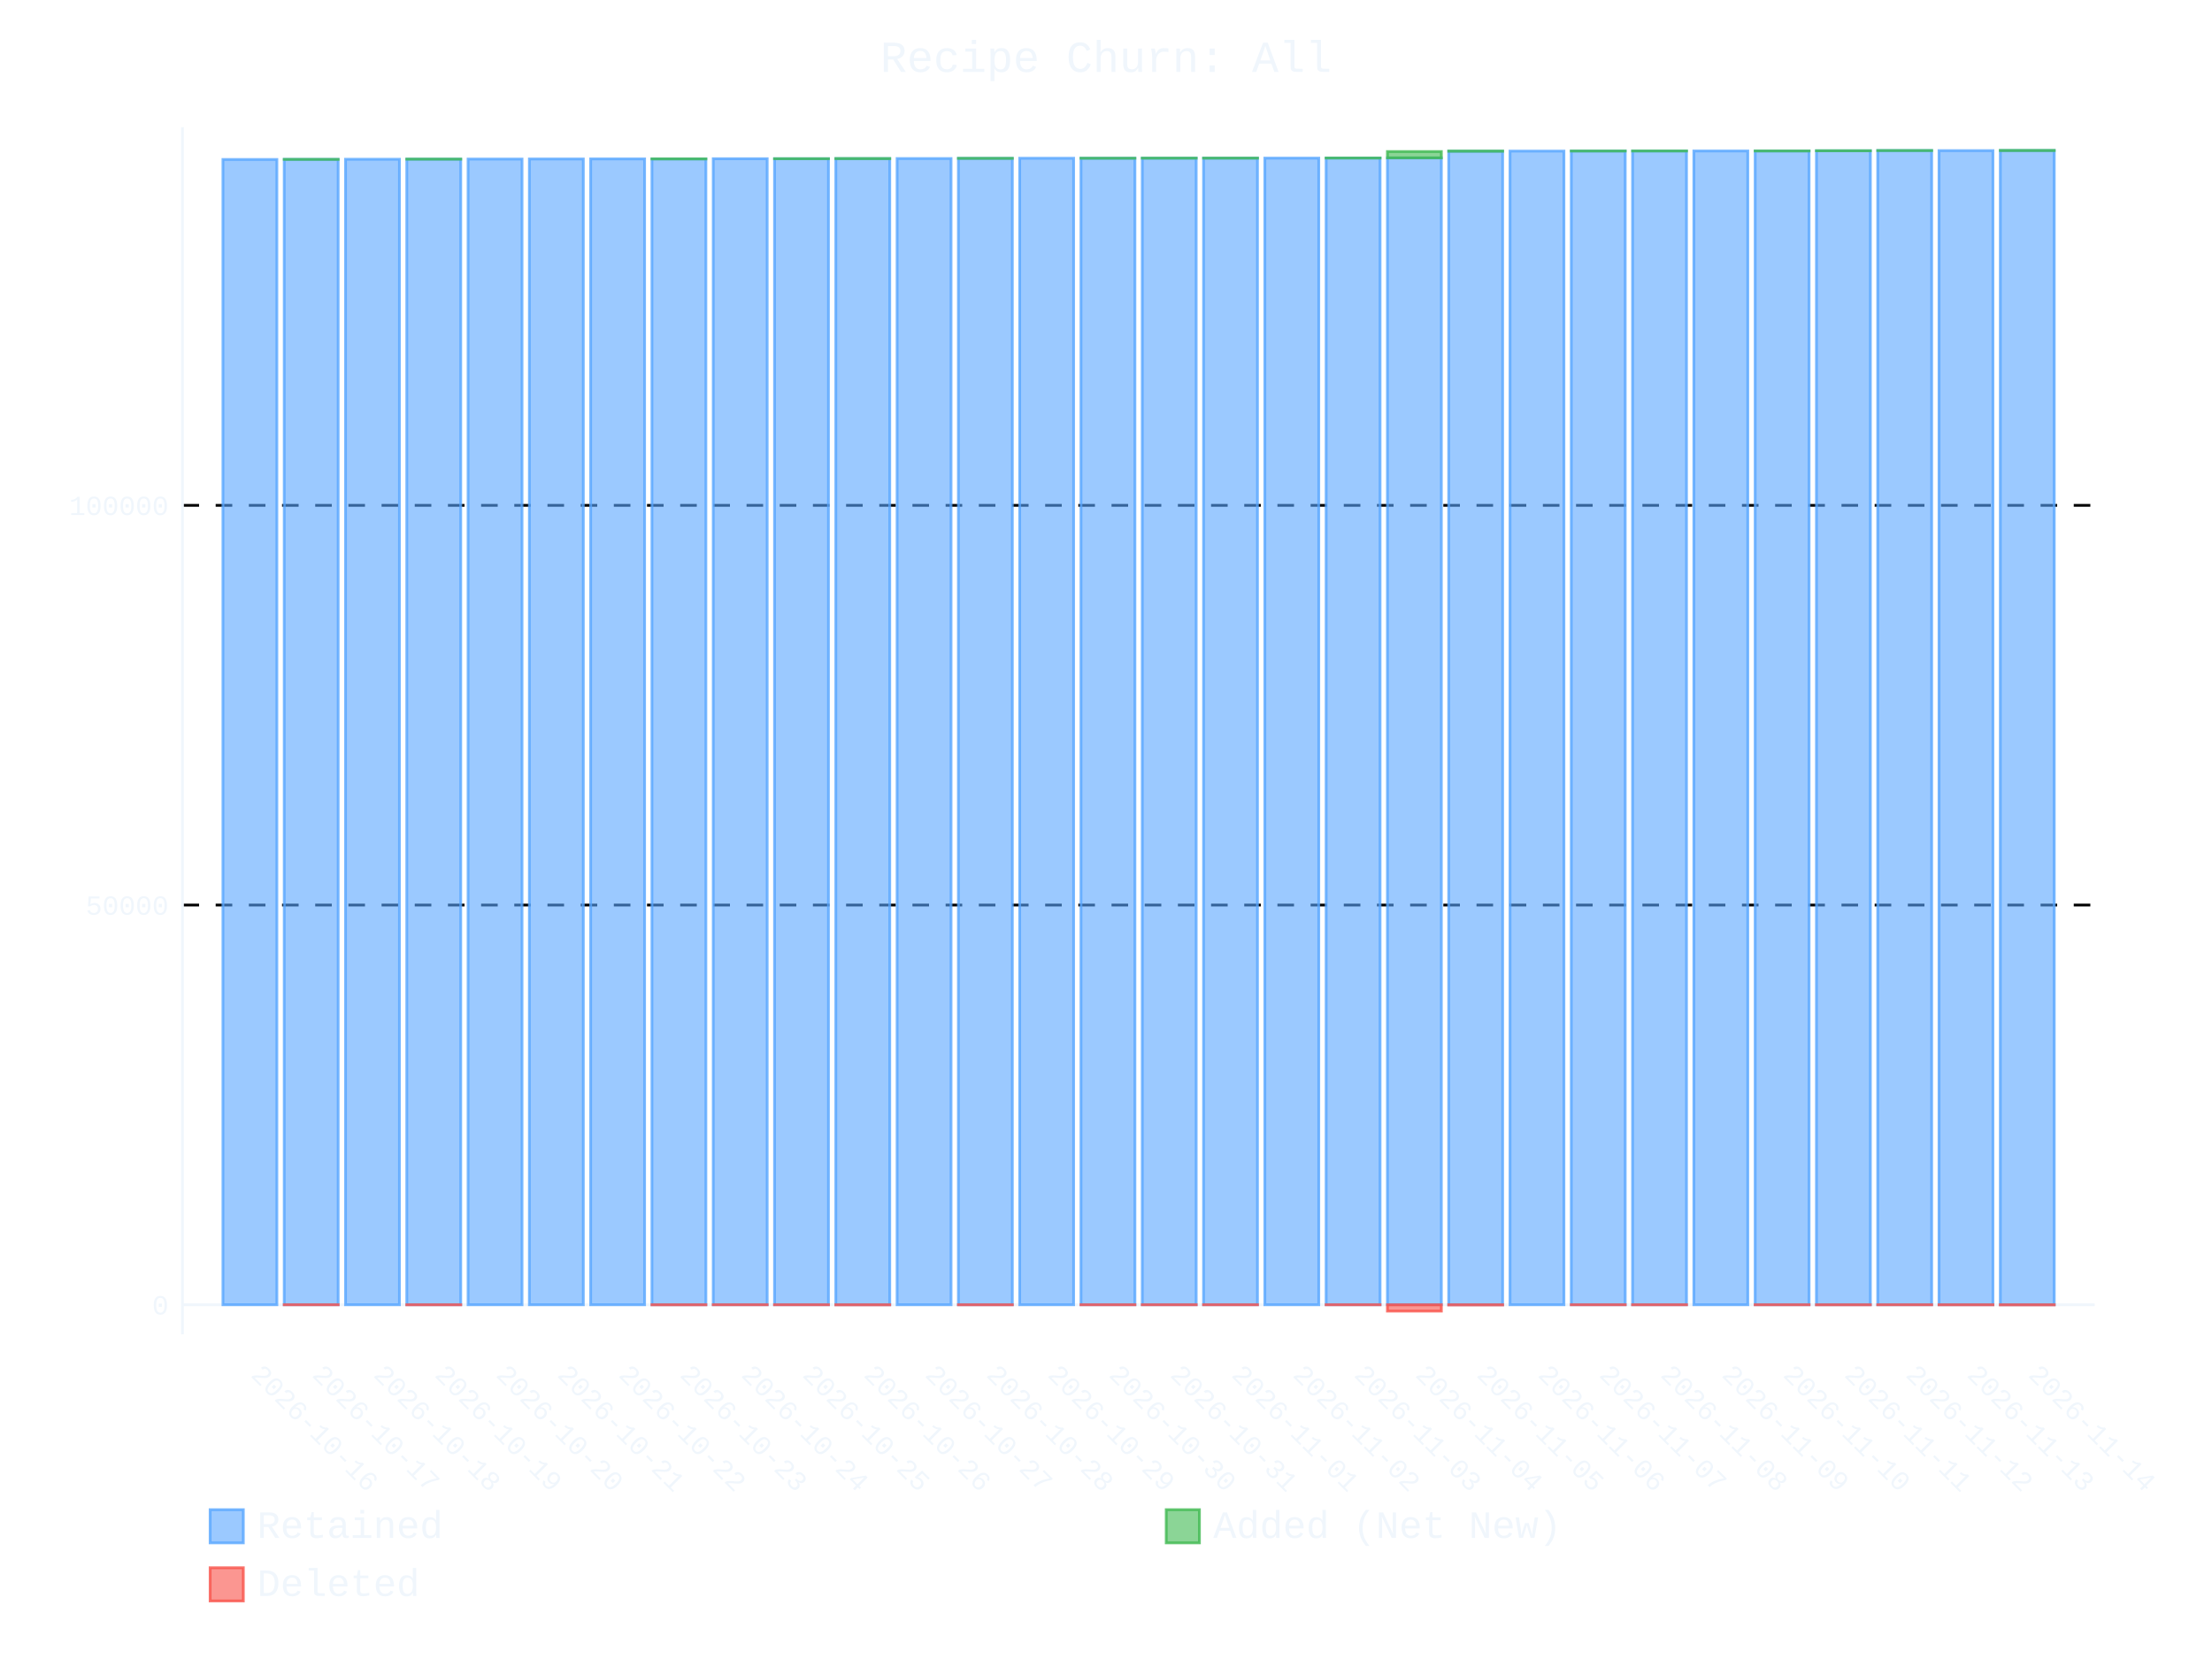
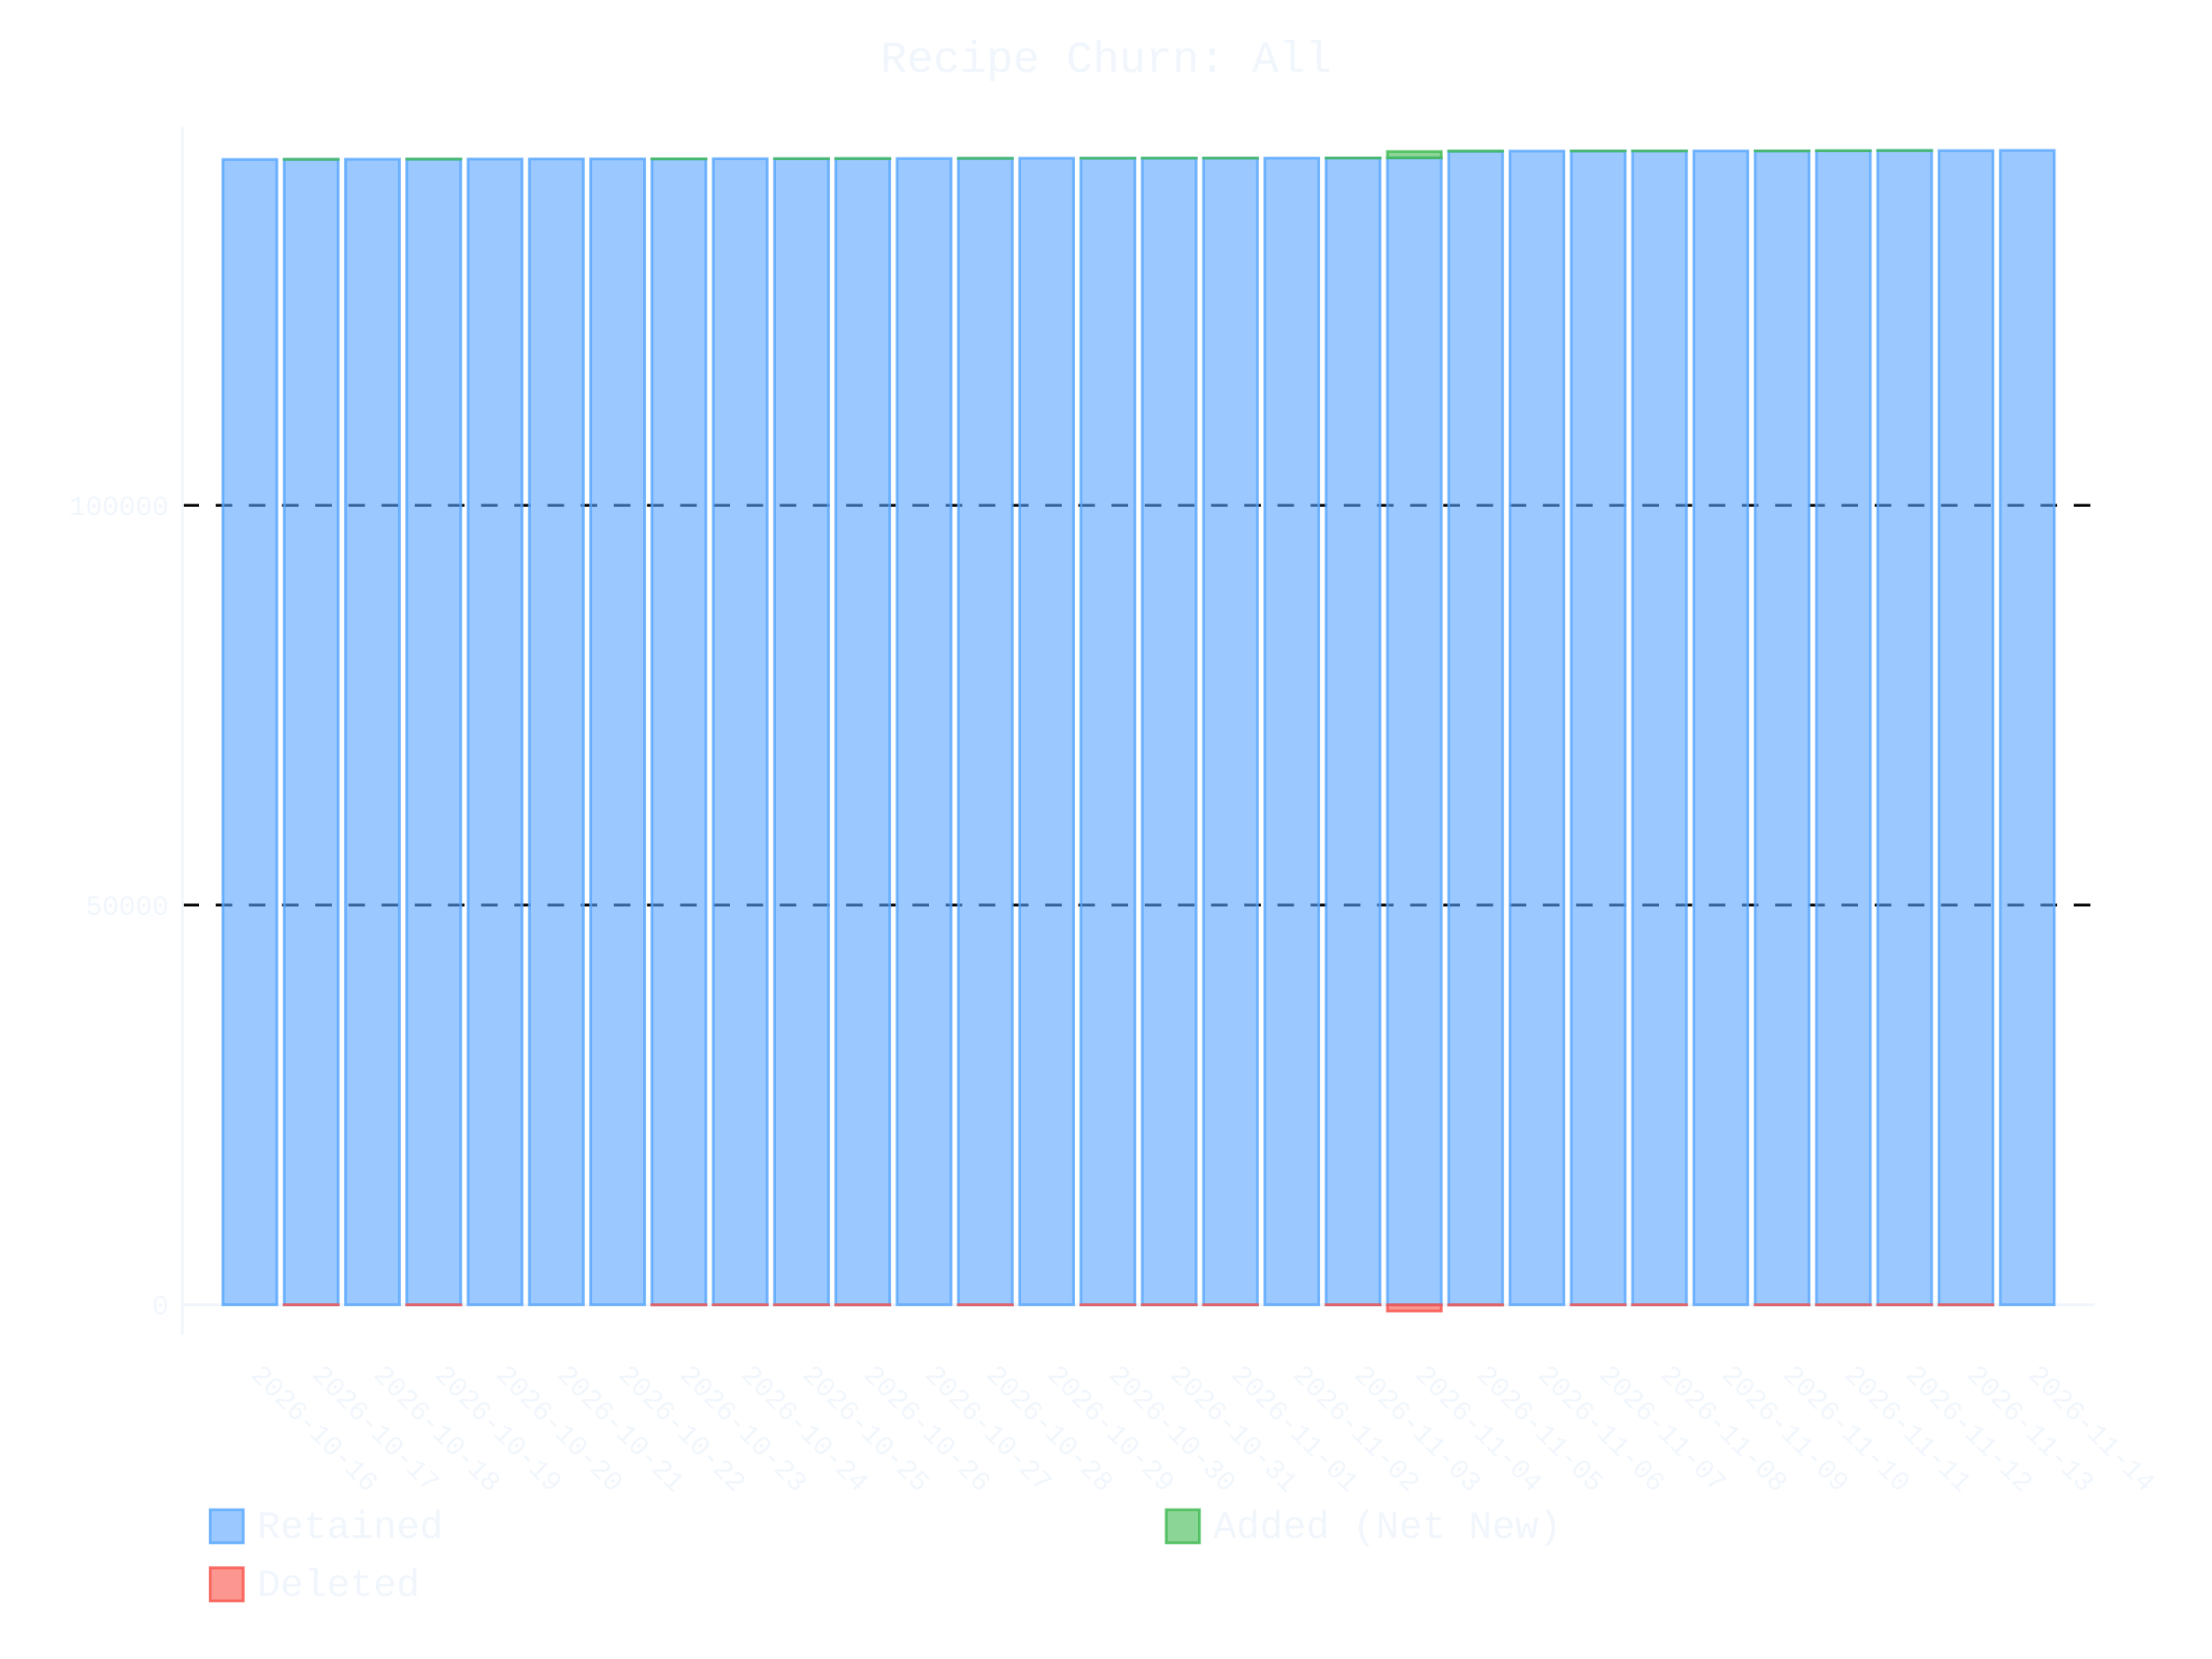
- <svg xmlns="http://www.w3.org/2000/svg" id="chart-4c7c9bd7-f39a-4c01-947a-63568d6283e3" class="pygal-chart" viewBox="0 0 800 600">
+ <svg xmlns="http://www.w3.org/2000/svg" id="chart-8b0815f6-dfcc-4018-b35b-c4be9e61a212" class="pygal-chart" viewBox="0 0 800 600">
  <defs>
-     <style type="text/css">#chart-4c7c9bd7-f39a-4c01-947a-63568d6283e3{-webkit-user-select:none;-webkit-font-smoothing:antialiased;font-family:Consolas,"Liberation Mono",Menlo,Courier,monospace}#chart-4c7c9bd7-f39a-4c01-947a-63568d6283e3 .title{font-family:Consolas,"Liberation Mono",Menlo,Courier,monospace;font-size:16px}#chart-4c7c9bd7-f39a-4c01-947a-63568d6283e3 .legends .legend text{font-family:Consolas,"Liberation Mono",Menlo,Courier,monospace;font-size:14px}#chart-4c7c9bd7-f39a-4c01-947a-63568d6283e3 .axis text{font-family:Consolas,"Liberation Mono",Menlo,Courier,monospace;font-size:10px}#chart-4c7c9bd7-f39a-4c01-947a-63568d6283e3 .axis text.major{font-family:Consolas,"Liberation Mono",Menlo,Courier,monospace;font-size:10px}#chart-4c7c9bd7-f39a-4c01-947a-63568d6283e3 .text-overlay text.value{font-family:Consolas,"Liberation Mono",Menlo,Courier,monospace;font-size:16px}#chart-4c7c9bd7-f39a-4c01-947a-63568d6283e3 .text-overlay text.label{font-family:Consolas,"Liberation Mono",Menlo,Courier,monospace;font-size:10px}#chart-4c7c9bd7-f39a-4c01-947a-63568d6283e3 .tooltip{font-family:Consolas,"Liberation Mono",Menlo,Courier,monospace;font-size:14px}#chart-4c7c9bd7-f39a-4c01-947a-63568d6283e3 text.no_data{font-family:Consolas,"Liberation Mono",Menlo,Courier,monospace;font-size:64px}
- #chart-4c7c9bd7-f39a-4c01-947a-63568d6283e3{background-color:transparent}#chart-4c7c9bd7-f39a-4c01-947a-63568d6283e3 path,#chart-4c7c9bd7-f39a-4c01-947a-63568d6283e3 line,#chart-4c7c9bd7-f39a-4c01-947a-63568d6283e3 rect,#chart-4c7c9bd7-f39a-4c01-947a-63568d6283e3 circle{-webkit-transition:400ms ease-in;-moz-transition:400ms ease-in;transition:400ms ease-in}#chart-4c7c9bd7-f39a-4c01-947a-63568d6283e3 .graph &gt; .background{fill:transparent}#chart-4c7c9bd7-f39a-4c01-947a-63568d6283e3 .plot &gt; .background{fill:transparent}#chart-4c7c9bd7-f39a-4c01-947a-63568d6283e3 .graph{fill:#f0f6fc}#chart-4c7c9bd7-f39a-4c01-947a-63568d6283e3 text.no_data{fill:#f0f6fc}#chart-4c7c9bd7-f39a-4c01-947a-63568d6283e3 .title{fill:#f0f6fc}#chart-4c7c9bd7-f39a-4c01-947a-63568d6283e3 .legends .legend text{fill:#f0f6fc}#chart-4c7c9bd7-f39a-4c01-947a-63568d6283e3 .legends .legend:hover text{fill:#f0f6fc}#chart-4c7c9bd7-f39a-4c01-947a-63568d6283e3 .axis .line{stroke:#f0f6fc}#chart-4c7c9bd7-f39a-4c01-947a-63568d6283e3 .axis .guide.line{stroke:#9198a1}#chart-4c7c9bd7-f39a-4c01-947a-63568d6283e3 .axis .major.line{stroke:#f0f6fc}#chart-4c7c9bd7-f39a-4c01-947a-63568d6283e3 .axis text.major{fill:#f0f6fc}#chart-4c7c9bd7-f39a-4c01-947a-63568d6283e3 .axis.y .guides:hover .guide.line,#chart-4c7c9bd7-f39a-4c01-947a-63568d6283e3 .line-graph .axis.x .guides:hover .guide.line,#chart-4c7c9bd7-f39a-4c01-947a-63568d6283e3 .stackedline-graph .axis.x .guides:hover .guide.line,#chart-4c7c9bd7-f39a-4c01-947a-63568d6283e3 .xy-graph .axis.x .guides:hover .guide.line{stroke:#f0f6fc}#chart-4c7c9bd7-f39a-4c01-947a-63568d6283e3 .axis .guides:hover text{fill:#f0f6fc}#chart-4c7c9bd7-f39a-4c01-947a-63568d6283e3 .reactive{fill-opacity:.6;stroke-opacity:.8;stroke-width:1}#chart-4c7c9bd7-f39a-4c01-947a-63568d6283e3 .ci{stroke:#f0f6fc}#chart-4c7c9bd7-f39a-4c01-947a-63568d6283e3 .reactive.active,#chart-4c7c9bd7-f39a-4c01-947a-63568d6283e3 .active .reactive{fill-opacity:.9;stroke-opacity:.9;stroke-width:4}#chart-4c7c9bd7-f39a-4c01-947a-63568d6283e3 .ci .reactive.active{stroke-width:1.5}#chart-4c7c9bd7-f39a-4c01-947a-63568d6283e3 .series text{fill:#f0f6fc}#chart-4c7c9bd7-f39a-4c01-947a-63568d6283e3 .tooltip rect{fill:transparent;stroke:#f0f6fc;-webkit-transition:opacity 400ms ease-in;-moz-transition:opacity 400ms ease-in;transition:opacity 400ms ease-in}#chart-4c7c9bd7-f39a-4c01-947a-63568d6283e3 .tooltip .label{fill:#f0f6fc}#chart-4c7c9bd7-f39a-4c01-947a-63568d6283e3 .tooltip .label{fill:#f0f6fc}#chart-4c7c9bd7-f39a-4c01-947a-63568d6283e3 .tooltip .legend{font-size:.8em;fill:#9198a1}#chart-4c7c9bd7-f39a-4c01-947a-63568d6283e3 .tooltip .x_label{font-size:.6em;fill:#f0f6fc}#chart-4c7c9bd7-f39a-4c01-947a-63568d6283e3 .tooltip .xlink{font-size:.5em;text-decoration:underline}#chart-4c7c9bd7-f39a-4c01-947a-63568d6283e3 .tooltip .value{font-size:1.5em}#chart-4c7c9bd7-f39a-4c01-947a-63568d6283e3 .bound{font-size:.5em}#chart-4c7c9bd7-f39a-4c01-947a-63568d6283e3 .max-value{font-size:.75em;fill:#9198a1}#chart-4c7c9bd7-f39a-4c01-947a-63568d6283e3 .map-element{fill:transparent;stroke:#9198a1 !important}#chart-4c7c9bd7-f39a-4c01-947a-63568d6283e3 .map-element .reactive{fill-opacity:inherit;stroke-opacity:inherit}#chart-4c7c9bd7-f39a-4c01-947a-63568d6283e3 .color-0,#chart-4c7c9bd7-f39a-4c01-947a-63568d6283e3 .color-0 a:visited{stroke:#58a6ff;fill:#58a6ff}#chart-4c7c9bd7-f39a-4c01-947a-63568d6283e3 .color-1,#chart-4c7c9bd7-f39a-4c01-947a-63568d6283e3 .color-1 a:visited{stroke:#3fb950;fill:#3fb950}#chart-4c7c9bd7-f39a-4c01-947a-63568d6283e3 .color-2,#chart-4c7c9bd7-f39a-4c01-947a-63568d6283e3 .color-2 a:visited{stroke:#f85149;fill:#f85149}#chart-4c7c9bd7-f39a-4c01-947a-63568d6283e3 .text-overlay .color-0 text{fill:black}#chart-4c7c9bd7-f39a-4c01-947a-63568d6283e3 .text-overlay .color-1 text{fill:black}#chart-4c7c9bd7-f39a-4c01-947a-63568d6283e3 .text-overlay .color-2 text{fill:black}
- #chart-4c7c9bd7-f39a-4c01-947a-63568d6283e3 text.no_data{text-anchor:middle}#chart-4c7c9bd7-f39a-4c01-947a-63568d6283e3 .guide.line{fill:none}#chart-4c7c9bd7-f39a-4c01-947a-63568d6283e3 .centered{text-anchor:middle}#chart-4c7c9bd7-f39a-4c01-947a-63568d6283e3 .title{text-anchor:middle}#chart-4c7c9bd7-f39a-4c01-947a-63568d6283e3 .legends .legend text{fill-opacity:1}#chart-4c7c9bd7-f39a-4c01-947a-63568d6283e3 .axis.x text{text-anchor:middle}#chart-4c7c9bd7-f39a-4c01-947a-63568d6283e3 .axis.x:not(.web) text[transform]{text-anchor:start}#chart-4c7c9bd7-f39a-4c01-947a-63568d6283e3 .axis.x:not(.web) text[transform].backwards{text-anchor:end}#chart-4c7c9bd7-f39a-4c01-947a-63568d6283e3 .axis.y text{text-anchor:end}#chart-4c7c9bd7-f39a-4c01-947a-63568d6283e3 .axis.y text[transform].backwards{text-anchor:start}#chart-4c7c9bd7-f39a-4c01-947a-63568d6283e3 .axis.y2 text{text-anchor:start}#chart-4c7c9bd7-f39a-4c01-947a-63568d6283e3 .axis.y2 text[transform].backwards{text-anchor:end}#chart-4c7c9bd7-f39a-4c01-947a-63568d6283e3 .axis .guide.line{stroke-dasharray:4,4;stroke:black}#chart-4c7c9bd7-f39a-4c01-947a-63568d6283e3 .axis .major.guide.line{stroke-dasharray:6,6;stroke:black}#chart-4c7c9bd7-f39a-4c01-947a-63568d6283e3 .horizontal .axis.y .guide.line,#chart-4c7c9bd7-f39a-4c01-947a-63568d6283e3 .horizontal .axis.y2 .guide.line,#chart-4c7c9bd7-f39a-4c01-947a-63568d6283e3 .vertical .axis.x .guide.line{opacity:0}#chart-4c7c9bd7-f39a-4c01-947a-63568d6283e3 .horizontal .axis.always_show .guide.line,#chart-4c7c9bd7-f39a-4c01-947a-63568d6283e3 .vertical .axis.always_show .guide.line{opacity:1 !important}#chart-4c7c9bd7-f39a-4c01-947a-63568d6283e3 .axis.y .guides:hover .guide.line,#chart-4c7c9bd7-f39a-4c01-947a-63568d6283e3 .axis.y2 .guides:hover .guide.line,#chart-4c7c9bd7-f39a-4c01-947a-63568d6283e3 .axis.x .guides:hover .guide.line{opacity:1}#chart-4c7c9bd7-f39a-4c01-947a-63568d6283e3 .axis .guides:hover text{opacity:1}#chart-4c7c9bd7-f39a-4c01-947a-63568d6283e3 .nofill{fill:none}#chart-4c7c9bd7-f39a-4c01-947a-63568d6283e3 .subtle-fill{fill-opacity:.2}#chart-4c7c9bd7-f39a-4c01-947a-63568d6283e3 .dot{stroke-width:1px;fill-opacity:1;stroke-opacity:1}#chart-4c7c9bd7-f39a-4c01-947a-63568d6283e3 .dot.active{stroke-width:5px}#chart-4c7c9bd7-f39a-4c01-947a-63568d6283e3 .dot.negative{fill:transparent}#chart-4c7c9bd7-f39a-4c01-947a-63568d6283e3 text,#chart-4c7c9bd7-f39a-4c01-947a-63568d6283e3 tspan{stroke:none !important}#chart-4c7c9bd7-f39a-4c01-947a-63568d6283e3 .series text.active{opacity:1}#chart-4c7c9bd7-f39a-4c01-947a-63568d6283e3 .tooltip rect{fill-opacity:.95;stroke-width:.5}#chart-4c7c9bd7-f39a-4c01-947a-63568d6283e3 .tooltip text{fill-opacity:1}#chart-4c7c9bd7-f39a-4c01-947a-63568d6283e3 .showable{visibility:hidden}#chart-4c7c9bd7-f39a-4c01-947a-63568d6283e3 .showable.shown{visibility:visible}#chart-4c7c9bd7-f39a-4c01-947a-63568d6283e3 .gauge-background{fill:rgba(229,229,229,1);stroke:none}#chart-4c7c9bd7-f39a-4c01-947a-63568d6283e3 .bg-lines{stroke:transparent;stroke-width:2px}</style>
+     <style type="text/css">#chart-8b0815f6-dfcc-4018-b35b-c4be9e61a212{-webkit-user-select:none;-webkit-font-smoothing:antialiased;font-family:Consolas,"Liberation Mono",Menlo,Courier,monospace}#chart-8b0815f6-dfcc-4018-b35b-c4be9e61a212 .title{font-family:Consolas,"Liberation Mono",Menlo,Courier,monospace;font-size:16px}#chart-8b0815f6-dfcc-4018-b35b-c4be9e61a212 .legends .legend text{font-family:Consolas,"Liberation Mono",Menlo,Courier,monospace;font-size:14px}#chart-8b0815f6-dfcc-4018-b35b-c4be9e61a212 .axis text{font-family:Consolas,"Liberation Mono",Menlo,Courier,monospace;font-size:10px}#chart-8b0815f6-dfcc-4018-b35b-c4be9e61a212 .axis text.major{font-family:Consolas,"Liberation Mono",Menlo,Courier,monospace;font-size:10px}#chart-8b0815f6-dfcc-4018-b35b-c4be9e61a212 .text-overlay text.value{font-family:Consolas,"Liberation Mono",Menlo,Courier,monospace;font-size:16px}#chart-8b0815f6-dfcc-4018-b35b-c4be9e61a212 .text-overlay text.label{font-family:Consolas,"Liberation Mono",Menlo,Courier,monospace;font-size:10px}#chart-8b0815f6-dfcc-4018-b35b-c4be9e61a212 .tooltip{font-family:Consolas,"Liberation Mono",Menlo,Courier,monospace;font-size:14px}#chart-8b0815f6-dfcc-4018-b35b-c4be9e61a212 text.no_data{font-family:Consolas,"Liberation Mono",Menlo,Courier,monospace;font-size:64px}
+ #chart-8b0815f6-dfcc-4018-b35b-c4be9e61a212{background-color:transparent}#chart-8b0815f6-dfcc-4018-b35b-c4be9e61a212 path,#chart-8b0815f6-dfcc-4018-b35b-c4be9e61a212 line,#chart-8b0815f6-dfcc-4018-b35b-c4be9e61a212 rect,#chart-8b0815f6-dfcc-4018-b35b-c4be9e61a212 circle{-webkit-transition:400ms ease-in;-moz-transition:400ms ease-in;transition:400ms ease-in}#chart-8b0815f6-dfcc-4018-b35b-c4be9e61a212 .graph &gt; .background{fill:transparent}#chart-8b0815f6-dfcc-4018-b35b-c4be9e61a212 .plot &gt; .background{fill:transparent}#chart-8b0815f6-dfcc-4018-b35b-c4be9e61a212 .graph{fill:#f0f6fc}#chart-8b0815f6-dfcc-4018-b35b-c4be9e61a212 text.no_data{fill:#f0f6fc}#chart-8b0815f6-dfcc-4018-b35b-c4be9e61a212 .title{fill:#f0f6fc}#chart-8b0815f6-dfcc-4018-b35b-c4be9e61a212 .legends .legend text{fill:#f0f6fc}#chart-8b0815f6-dfcc-4018-b35b-c4be9e61a212 .legends .legend:hover text{fill:#f0f6fc}#chart-8b0815f6-dfcc-4018-b35b-c4be9e61a212 .axis .line{stroke:#f0f6fc}#chart-8b0815f6-dfcc-4018-b35b-c4be9e61a212 .axis .guide.line{stroke:#9198a1}#chart-8b0815f6-dfcc-4018-b35b-c4be9e61a212 .axis .major.line{stroke:#f0f6fc}#chart-8b0815f6-dfcc-4018-b35b-c4be9e61a212 .axis text.major{fill:#f0f6fc}#chart-8b0815f6-dfcc-4018-b35b-c4be9e61a212 .axis.y .guides:hover .guide.line,#chart-8b0815f6-dfcc-4018-b35b-c4be9e61a212 .line-graph .axis.x .guides:hover .guide.line,#chart-8b0815f6-dfcc-4018-b35b-c4be9e61a212 .stackedline-graph .axis.x .guides:hover .guide.line,#chart-8b0815f6-dfcc-4018-b35b-c4be9e61a212 .xy-graph .axis.x .guides:hover .guide.line{stroke:#f0f6fc}#chart-8b0815f6-dfcc-4018-b35b-c4be9e61a212 .axis .guides:hover text{fill:#f0f6fc}#chart-8b0815f6-dfcc-4018-b35b-c4be9e61a212 .reactive{fill-opacity:.6;stroke-opacity:.8;stroke-width:1}#chart-8b0815f6-dfcc-4018-b35b-c4be9e61a212 .ci{stroke:#f0f6fc}#chart-8b0815f6-dfcc-4018-b35b-c4be9e61a212 .reactive.active,#chart-8b0815f6-dfcc-4018-b35b-c4be9e61a212 .active .reactive{fill-opacity:.9;stroke-opacity:.9;stroke-width:4}#chart-8b0815f6-dfcc-4018-b35b-c4be9e61a212 .ci .reactive.active{stroke-width:1.5}#chart-8b0815f6-dfcc-4018-b35b-c4be9e61a212 .series text{fill:#f0f6fc}#chart-8b0815f6-dfcc-4018-b35b-c4be9e61a212 .tooltip rect{fill:transparent;stroke:#f0f6fc;-webkit-transition:opacity 400ms ease-in;-moz-transition:opacity 400ms ease-in;transition:opacity 400ms ease-in}#chart-8b0815f6-dfcc-4018-b35b-c4be9e61a212 .tooltip .label{fill:#f0f6fc}#chart-8b0815f6-dfcc-4018-b35b-c4be9e61a212 .tooltip .label{fill:#f0f6fc}#chart-8b0815f6-dfcc-4018-b35b-c4be9e61a212 .tooltip .legend{font-size:.8em;fill:#9198a1}#chart-8b0815f6-dfcc-4018-b35b-c4be9e61a212 .tooltip .x_label{font-size:.6em;fill:#f0f6fc}#chart-8b0815f6-dfcc-4018-b35b-c4be9e61a212 .tooltip .xlink{font-size:.5em;text-decoration:underline}#chart-8b0815f6-dfcc-4018-b35b-c4be9e61a212 .tooltip .value{font-size:1.5em}#chart-8b0815f6-dfcc-4018-b35b-c4be9e61a212 .bound{font-size:.5em}#chart-8b0815f6-dfcc-4018-b35b-c4be9e61a212 .max-value{font-size:.75em;fill:#9198a1}#chart-8b0815f6-dfcc-4018-b35b-c4be9e61a212 .map-element{fill:transparent;stroke:#9198a1 !important}#chart-8b0815f6-dfcc-4018-b35b-c4be9e61a212 .map-element .reactive{fill-opacity:inherit;stroke-opacity:inherit}#chart-8b0815f6-dfcc-4018-b35b-c4be9e61a212 .color-0,#chart-8b0815f6-dfcc-4018-b35b-c4be9e61a212 .color-0 a:visited{stroke:#58a6ff;fill:#58a6ff}#chart-8b0815f6-dfcc-4018-b35b-c4be9e61a212 .color-1,#chart-8b0815f6-dfcc-4018-b35b-c4be9e61a212 .color-1 a:visited{stroke:#3fb950;fill:#3fb950}#chart-8b0815f6-dfcc-4018-b35b-c4be9e61a212 .color-2,#chart-8b0815f6-dfcc-4018-b35b-c4be9e61a212 .color-2 a:visited{stroke:#f85149;fill:#f85149}#chart-8b0815f6-dfcc-4018-b35b-c4be9e61a212 .text-overlay .color-0 text{fill:black}#chart-8b0815f6-dfcc-4018-b35b-c4be9e61a212 .text-overlay .color-1 text{fill:black}#chart-8b0815f6-dfcc-4018-b35b-c4be9e61a212 .text-overlay .color-2 text{fill:black}
+ #chart-8b0815f6-dfcc-4018-b35b-c4be9e61a212 text.no_data{text-anchor:middle}#chart-8b0815f6-dfcc-4018-b35b-c4be9e61a212 .guide.line{fill:none}#chart-8b0815f6-dfcc-4018-b35b-c4be9e61a212 .centered{text-anchor:middle}#chart-8b0815f6-dfcc-4018-b35b-c4be9e61a212 .title{text-anchor:middle}#chart-8b0815f6-dfcc-4018-b35b-c4be9e61a212 .legends .legend text{fill-opacity:1}#chart-8b0815f6-dfcc-4018-b35b-c4be9e61a212 .axis.x text{text-anchor:middle}#chart-8b0815f6-dfcc-4018-b35b-c4be9e61a212 .axis.x:not(.web) text[transform]{text-anchor:start}#chart-8b0815f6-dfcc-4018-b35b-c4be9e61a212 .axis.x:not(.web) text[transform].backwards{text-anchor:end}#chart-8b0815f6-dfcc-4018-b35b-c4be9e61a212 .axis.y text{text-anchor:end}#chart-8b0815f6-dfcc-4018-b35b-c4be9e61a212 .axis.y text[transform].backwards{text-anchor:start}#chart-8b0815f6-dfcc-4018-b35b-c4be9e61a212 .axis.y2 text{text-anchor:start}#chart-8b0815f6-dfcc-4018-b35b-c4be9e61a212 .axis.y2 text[transform].backwards{text-anchor:end}#chart-8b0815f6-dfcc-4018-b35b-c4be9e61a212 .axis .guide.line{stroke-dasharray:4,4;stroke:black}#chart-8b0815f6-dfcc-4018-b35b-c4be9e61a212 .axis .major.guide.line{stroke-dasharray:6,6;stroke:black}#chart-8b0815f6-dfcc-4018-b35b-c4be9e61a212 .horizontal .axis.y .guide.line,#chart-8b0815f6-dfcc-4018-b35b-c4be9e61a212 .horizontal .axis.y2 .guide.line,#chart-8b0815f6-dfcc-4018-b35b-c4be9e61a212 .vertical .axis.x .guide.line{opacity:0}#chart-8b0815f6-dfcc-4018-b35b-c4be9e61a212 .horizontal .axis.always_show .guide.line,#chart-8b0815f6-dfcc-4018-b35b-c4be9e61a212 .vertical .axis.always_show .guide.line{opacity:1 !important}#chart-8b0815f6-dfcc-4018-b35b-c4be9e61a212 .axis.y .guides:hover .guide.line,#chart-8b0815f6-dfcc-4018-b35b-c4be9e61a212 .axis.y2 .guides:hover .guide.line,#chart-8b0815f6-dfcc-4018-b35b-c4be9e61a212 .axis.x .guides:hover .guide.line{opacity:1}#chart-8b0815f6-dfcc-4018-b35b-c4be9e61a212 .axis .guides:hover text{opacity:1}#chart-8b0815f6-dfcc-4018-b35b-c4be9e61a212 .nofill{fill:none}#chart-8b0815f6-dfcc-4018-b35b-c4be9e61a212 .subtle-fill{fill-opacity:.2}#chart-8b0815f6-dfcc-4018-b35b-c4be9e61a212 .dot{stroke-width:1px;fill-opacity:1;stroke-opacity:1}#chart-8b0815f6-dfcc-4018-b35b-c4be9e61a212 .dot.active{stroke-width:5px}#chart-8b0815f6-dfcc-4018-b35b-c4be9e61a212 .dot.negative{fill:transparent}#chart-8b0815f6-dfcc-4018-b35b-c4be9e61a212 text,#chart-8b0815f6-dfcc-4018-b35b-c4be9e61a212 tspan{stroke:none !important}#chart-8b0815f6-dfcc-4018-b35b-c4be9e61a212 .series text.active{opacity:1}#chart-8b0815f6-dfcc-4018-b35b-c4be9e61a212 .tooltip rect{fill-opacity:.95;stroke-width:.5}#chart-8b0815f6-dfcc-4018-b35b-c4be9e61a212 .tooltip text{fill-opacity:1}#chart-8b0815f6-dfcc-4018-b35b-c4be9e61a212 .showable{visibility:hidden}#chart-8b0815f6-dfcc-4018-b35b-c4be9e61a212 .showable.shown{visibility:visible}#chart-8b0815f6-dfcc-4018-b35b-c4be9e61a212 .gauge-background{fill:rgba(229,229,229,1);stroke:none}#chart-8b0815f6-dfcc-4018-b35b-c4be9e61a212 .bg-lines{stroke:transparent;stroke-width:2px}</style>
  </defs>
  <g class="graph stackedbar-graph vertical">
    <rect x="0" y="0" width="800" height="600" class="background" />
    <g transform="translate(66, 46)" class="plot">
      <rect x="0" y="0" width="691.574" height="436.574" class="background" />
      <g class="axis y always_show">
        <g class="guides">
          <path d="M0 425.882 h691.574" class="axis major line" />
          <text x="-5" y="429.382" class="major">0</text>
        </g>
        <g class="guides">
          <path d="M0 281.324 h691.574" class="major guide line" />
          <text x="-5" y="284.824" class="major">50000</text>
        </g>
        <g class="guides">
          <path d="M0 136.766 h691.574" class="major guide line" />
          <text x="-5" y="140.266" class="major">100000</text>
        </g>
      </g>
      <g class="axis x">
        <path d="M0 0 v436.574" class="line" />
        <g class="guides">
          <path d="M24.382 0 v436.574" class="guide line" />
          <text x="24.382" y="451.574" class="" transform="rotate(45 24.3824 451.5736)">2026-10-16</text>
        </g>
        <g class="guides">
          <path d="M46.548 0 v436.574" class="guide line" />
          <text x="46.548" y="451.574" class="" transform="rotate(45 46.54822 451.5736)">2026-10-17</text>
        </g>
        <g class="guides">
          <path d="M68.714 0 v436.574" class="guide line" />
          <text x="68.714" y="451.574" class="" transform="rotate(45 68.71404 451.5736)">2026-10-18</text>
        </g>
        <g class="guides">
          <path d="M90.88 0 v436.574" class="guide line" />
          <text x="90.88" y="451.574" class="" transform="rotate(45 90.87986 451.5736)">2026-10-19</text>
        </g>
        <g class="guides">
          <path d="M113.046 0 v436.574" class="guide line" />
          <text x="113.046" y="451.574" class="" transform="rotate(45 113.0457 451.5736)">2026-10-20</text>
        </g>
        <g class="guides">
          <path d="M135.212 0 v436.574" class="guide line" />
          <text x="135.212" y="451.574" class="" transform="rotate(45 135.2115 451.5736)">2026-10-21</text>
        </g>
        <g class="guides">
          <path d="M157.377 0 v436.574" class="guide line" />
          <text x="157.377" y="451.574" class="" transform="rotate(45 157.3773 451.5736)">2026-10-22</text>
        </g>
        <g class="guides">
          <path d="M179.543 0 v436.574" class="guide line" />
          <text x="179.543" y="451.574" class="" transform="rotate(45 179.5431 451.5736)">2026-10-23</text>
        </g>
        <g class="guides">
          <path d="M201.709 0 v436.574" class="guide line" />
          <text x="201.709" y="451.574" class="" transform="rotate(45 201.709 451.5736)">2026-10-24</text>
        </g>
        <g class="guides">
          <path d="M223.875 0 v436.574" class="guide line" />
          <text x="223.875" y="451.574" class="" transform="rotate(45 223.8748 451.5736)">2026-10-25</text>
        </g>
        <g class="guides">
          <path d="M246.041 0 v436.574" class="guide line" />
          <text x="246.041" y="451.574" class="" transform="rotate(45 246.0406 451.5736)">2026-10-26</text>
        </g>
        <g class="guides">
          <path d="M268.206 0 v436.574" class="guide line" />
          <text x="268.206" y="451.574" class="" transform="rotate(45 268.2064 451.5736)">2026-10-27</text>
        </g>
        <g class="guides">
          <path d="M290.372 0 v436.574" class="guide line" />
          <text x="290.372" y="451.574" class="" transform="rotate(45 290.3722 451.5736)">2026-10-28</text>
        </g>
        <g class="guides">
          <path d="M312.538 0 v436.574" class="guide line" />
          <text x="312.538" y="451.574" class="" transform="rotate(45 312.5381 451.5736)">2026-10-29</text>
        </g>
        <g class="guides">
          <path d="M334.704 0 v436.574" class="guide line" />
          <text x="334.704" y="451.574" class="" transform="rotate(45 334.7039 451.5736)">2026-10-30</text>
        </g>
        <g class="guides">
          <path d="M356.87 0 v436.574" class="guide line" />
          <text x="356.87" y="451.574" class="" transform="rotate(45 356.8697 451.5736)">2026-10-31</text>
        </g>
        <g class="guides">
          <path d="M379.036 0 v436.574" class="guide line" />
          <text x="379.036" y="451.574" class="" transform="rotate(45 379.0355 451.5736)">2026-11-01</text>
        </g>
        <g class="guides">
          <path d="M401.201 0 v436.574" class="guide line" />
          <text x="401.201" y="451.574" class="" transform="rotate(45 401.2013 451.5736)">2026-11-02</text>
        </g>
        <g class="guides">
          <path d="M423.367 0 v436.574" class="guide line" />
          <text x="423.367" y="451.574" class="" transform="rotate(45 423.3672 451.5736)">2026-11-03</text>
        </g>
        <g class="guides">
          <path d="M445.533 0 v436.574" class="guide line" />
          <text x="445.533" y="451.574" class="" transform="rotate(45 445.533 451.5736)">2026-11-04</text>
        </g>
        <g class="guides">
          <path d="M467.699 0 v436.574" class="guide line" />
          <text x="467.699" y="451.574" class="" transform="rotate(45 467.6988 451.5736)">2026-11-05</text>
        </g>
        <g class="guides">
          <path d="M489.865 0 v436.574" class="guide line" />
          <text x="489.865" y="451.574" class="" transform="rotate(45 489.8646 451.5736)">2026-11-06</text>
        </g>
        <g class="guides">
          <path d="M512.03 0 v436.574" class="guide line" />
          <text x="512.03" y="451.574" class="" transform="rotate(45 512.0304 451.5736)">2026-11-07</text>
        </g>
        <g class="guides">
          <path d="M534.196 0 v436.574" class="guide line" />
          <text x="534.196" y="451.574" class="" transform="rotate(45 534.1963 451.5736)">2026-11-08</text>
        </g>
        <g class="guides">
          <path d="M556.362 0 v436.574" class="guide line" />
          <text x="556.362" y="451.574" class="" transform="rotate(45 556.3621 451.5736)">2026-11-09</text>
        </g>
        <g class="guides">
          <path d="M578.528 0 v436.574" class="guide line" />
          <text x="578.528" y="451.574" class="" transform="rotate(45 578.5279 451.5736)">2026-11-10</text>
        </g>
        <g class="guides">
          <path d="M600.694 0 v436.574" class="guide line" />
          <text x="600.694" y="451.574" class="" transform="rotate(45 600.6937 451.5736)">2026-11-11</text>
        </g>
        <g class="guides">
          <path d="M622.86 0 v436.574" class="guide line" />
          <text x="622.86" y="451.574" class="" transform="rotate(45 622.8596 451.5736)">2026-11-12</text>
        </g>
        <g class="guides">
          <path d="M645.025 0 v436.574" class="guide line" />
          <text x="645.025" y="451.574" class="" transform="rotate(45 645.0254 451.5736)">2026-11-13</text>
        </g>
        <g class="guides">
          <path d="M667.191 0 v436.574" class="guide line" />
          <text x="667.191" y="451.574" class="" transform="rotate(45 667.1912 451.5736)">2026-11-14</text>
        </g>
      </g>
      <g class="series serie-0 color-0">
        <g class="bars">
          <g class="bar">
            <rect x="14.629" y="11.677" rx="0" ry="0" width="19.506" height="414.205" class="rect reactive tooltip-trigger" />
          </g>
          <g class="bar">
            <rect x="36.795" y="11.648" rx="0" ry="0" width="19.506" height="414.234" class="rect reactive tooltip-trigger" />
          </g>
          <g class="bar">
            <rect x="58.961" y="11.593" rx="0" ry="0" width="19.506" height="414.289" class="rect reactive tooltip-trigger" />
          </g>
          <g class="bar">
            <rect x="81.127" y="11.567" rx="0" ry="0" width="19.506" height="414.315" class="rect reactive tooltip-trigger" />
          </g>
          <g class="bar">
            <rect x="103.293" y="11.53" rx="0" ry="0" width="19.506" height="414.353" class="rect reactive tooltip-trigger" />
          </g>
          <g class="bar">
            <rect x="125.459" y="11.501" rx="0" ry="0" width="19.506" height="414.382" class="rect reactive tooltip-trigger" />
          </g>
          <g class="bar">
            <rect x="147.624" y="11.478" rx="0" ry="0" width="19.506" height="414.405" class="rect reactive tooltip-trigger" />
          </g>
          <g class="bar">
            <rect x="169.79" y="11.489" rx="0" ry="0" width="19.506" height="414.393" class="rect reactive tooltip-trigger" />
          </g>
          <g class="bar">
            <rect x="191.956" y="11.405" rx="0" ry="0" width="19.506" height="414.477" class="rect reactive tooltip-trigger" />
          </g>
          <g class="bar">
            <rect x="214.122" y="11.402" rx="0" ry="0" width="19.506" height="414.48" class="rect reactive tooltip-trigger" />
          </g>
          <g class="bar">
            <rect x="236.288" y="11.376" rx="0" ry="0" width="19.506" height="414.506" class="rect reactive tooltip-trigger" />
          </g>
          <g class="bar">
            <rect x="258.453" y="11.336" rx="0" ry="0" width="19.506" height="414.546" class="rect reactive tooltip-trigger" />
          </g>
          <g class="bar">
            <rect x="280.619" y="11.278" rx="0" ry="0" width="19.506" height="414.604" class="rect reactive tooltip-trigger" />
          </g>
          <g class="bar">
            <rect x="302.785" y="11.229" rx="0" ry="0" width="19.506" height="414.653" class="rect reactive tooltip-trigger" />
          </g>
          <g class="bar">
            <rect x="324.951" y="11.229" rx="0" ry="0" width="19.506" height="414.653" class="rect reactive tooltip-trigger" />
          </g>
          <g class="bar">
            <rect x="347.117" y="11.2" rx="0" ry="0" width="19.506" height="414.682" class="rect reactive tooltip-trigger" />
          </g>
          <g class="bar">
            <rect x="369.283" y="11.191" rx="0" ry="0" width="19.506" height="414.691" class="rect reactive tooltip-trigger" />
          </g>
          <g class="bar">
            <rect x="391.448" y="11.186" rx="0" ry="0" width="19.506" height="414.697" class="rect reactive tooltip-trigger" />
          </g>
          <g class="bar">
            <rect x="413.614" y="11.157" rx="0" ry="0" width="19.506" height="414.726" class="rect reactive tooltip-trigger" />
          </g>
          <g class="bar">
            <rect x="435.78" y="11.108" rx="0" ry="0" width="19.506" height="414.775" class="rect reactive tooltip-trigger" />
          </g>
          <g class="bar">
            <rect x="457.946" y="8.702" rx="0" ry="0" width="19.506" height="417.18" class="rect reactive tooltip-trigger" />
          </g>
          <g class="bar">
            <rect x="480.112" y="8.647" rx="0" ry="0" width="19.506" height="417.235" class="rect reactive tooltip-trigger" />
          </g>
          <g class="bar">
            <rect x="502.277" y="8.621" rx="0" ry="0" width="19.506" height="417.261" class="rect reactive tooltip-trigger" />
          </g>
          <g class="bar">
            <rect x="524.443" y="8.612" rx="0" ry="0" width="19.506" height="417.27" class="rect reactive tooltip-trigger" />
          </g>
          <g class="bar">
            <rect x="546.609" y="8.601" rx="0" ry="0" width="19.506" height="417.281" class="rect reactive tooltip-trigger" />
          </g>
          <g class="bar">
            <rect x="568.775" y="8.604" rx="0" ry="0" width="19.506" height="417.279" class="rect reactive tooltip-trigger" />
          </g>
          <g class="bar">
            <rect x="590.941" y="8.537" rx="0" ry="0" width="19.506" height="417.345" class="rect reactive tooltip-trigger" />
          </g>
          <g class="bar">
            <rect x="613.107" y="8.456" rx="0" ry="0" width="19.506" height="417.426" class="rect reactive tooltip-trigger" />
          </g>
          <g class="bar">
            <rect x="635.272" y="8.477" rx="0" ry="0" width="19.506" height="417.406" class="rect reactive tooltip-trigger" />
          </g>
          <g class="bar">
-             <rect x="657.438" y="8.451" rx="0" ry="0" width="19.506" height="417.432" class="rect reactive tooltip-trigger" />
+             <rect x="657.438" y="8.396" rx="0" ry="0" width="19.506" height="417.487" class="rect reactive tooltip-trigger" />
          </g>
        </g>
      </g>
      <g class="series serie-1 color-1">
        <g class="bars">
          <g class="bar">
            <rect x="14.629" y="11.677" rx="0" ry="0" width="19.506" height="0.0" class="rect reactive tooltip-trigger" />
          </g>
          <g class="bar">
            <rect x="36.795" y="11.642" rx="0" ry="0" width="19.506" height="0.006" class="rect reactive tooltip-trigger" />
          </g>
          <g class="bar">
            <rect x="58.961" y="11.593" rx="0" ry="0" width="19.506" height="0.0" class="rect reactive tooltip-trigger" />
          </g>
          <g class="bar">
            <rect x="81.127" y="11.553" rx="0" ry="0" width="19.506" height="0.014" class="rect reactive tooltip-trigger" />
          </g>
          <g class="bar">
            <rect x="103.293" y="11.53" rx="0" ry="0" width="19.506" height="0.0" class="rect reactive tooltip-trigger" />
          </g>
          <g class="bar">
            <rect x="125.459" y="11.501" rx="0" ry="0" width="19.506" height="0.0" class="rect reactive tooltip-trigger" />
          </g>
          <g class="bar">
            <rect x="147.624" y="11.478" rx="0" ry="0" width="19.506" height="0.0" class="rect reactive tooltip-trigger" />
          </g>
          <g class="bar">
            <rect x="169.79" y="11.46" rx="0" ry="0" width="19.506" height="0.029" class="rect reactive tooltip-trigger" />
          </g>
          <g class="bar">
            <rect x="191.956" y="11.405" rx="0" ry="0" width="19.506" height="0.0" class="rect reactive tooltip-trigger" />
          </g>
          <g class="bar">
            <rect x="214.122" y="11.4" rx="0" ry="0" width="19.506" height="0.003" class="rect reactive tooltip-trigger" />
          </g>
          <g class="bar">
            <rect x="236.288" y="11.336" rx="0" ry="0" width="19.506" height="0.04" class="rect reactive tooltip-trigger" />
          </g>
          <g class="bar">
            <rect x="258.453" y="11.336" rx="0" ry="0" width="19.506" height="0.0" class="rect reactive tooltip-trigger" />
          </g>
          <g class="bar">
            <rect x="280.619" y="11.264" rx="0" ry="0" width="19.506" height="0.014" class="rect reactive tooltip-trigger" />
          </g>
          <g class="bar">
            <rect x="302.785" y="11.229" rx="0" ry="0" width="19.506" height="0.0" class="rect reactive tooltip-trigger" />
          </g>
          <g class="bar">
            <rect x="324.951" y="11.226" rx="0" ry="0" width="19.506" height="0.003" class="rect reactive tooltip-trigger" />
          </g>
          <g class="bar">
            <rect x="347.117" y="11.194" rx="0" ry="0" width="19.506" height="0.006" class="rect reactive tooltip-trigger" />
          </g>
          <g class="bar">
            <rect x="369.283" y="11.186" rx="0" ry="0" width="19.506" height="0.006" class="rect reactive tooltip-trigger" />
          </g>
          <g class="bar">
            <rect x="391.448" y="11.186" rx="0" ry="0" width="19.506" height="0.0" class="rect reactive tooltip-trigger" />
          </g>
          <g class="bar">
            <rect x="413.614" y="11.154" rx="0" ry="0" width="19.506" height="0.003" class="rect reactive tooltip-trigger" />
          </g>
          <g class="bar">
            <rect x="435.78" y="8.812" rx="0" ry="0" width="19.506" height="2.296" class="rect reactive tooltip-trigger" />
          </g>
          <g class="bar">
            <rect x="457.946" y="8.633" rx="0" ry="0" width="19.506" height="0.069" class="rect reactive tooltip-trigger" />
          </g>
          <g class="bar">
            <rect x="480.112" y="8.647" rx="0" ry="0" width="19.506" height="0.0" class="rect reactive tooltip-trigger" />
          </g>
          <g class="bar">
            <rect x="502.277" y="8.618" rx="0" ry="0" width="19.506" height="0.003" class="rect reactive tooltip-trigger" />
          </g>
          <g class="bar">
            <rect x="524.443" y="8.601" rx="0" ry="0" width="19.506" height="0.012" class="rect reactive tooltip-trigger" />
          </g>
          <g class="bar">
            <rect x="546.609" y="8.601" rx="0" ry="0" width="19.506" height="0.0" class="rect reactive tooltip-trigger" />
          </g>
          <g class="bar">
            <rect x="568.775" y="8.598" rx="0" ry="0" width="19.506" height="0.006" class="rect reactive tooltip-trigger" />
          </g>
          <g class="bar">
            <rect x="590.941" y="8.508" rx="0" ry="0" width="19.506" height="0.029" class="rect reactive tooltip-trigger" />
          </g>
          <g class="bar">
            <rect x="613.107" y="8.448" rx="0" ry="0" width="19.506" height="0.009" class="rect reactive tooltip-trigger" />
          </g>
          <g class="bar">
            <rect x="635.272" y="8.477" rx="0" ry="0" width="19.506" height="0.0" class="rect reactive tooltip-trigger" />
          </g>
          <g class="bar">
-             <rect x="657.438" y="8.396" rx="0" ry="0" width="19.506" height="0.055" class="rect reactive tooltip-trigger" />
+             <rect x="657.438" y="8.396" rx="0" ry="0" width="19.506" height="0.0" class="rect reactive tooltip-trigger" />
          </g>
        </g>
      </g>
      <g class="series serie-2 color-2">
        <g class="bars">
          <g class="bar">
            <rect x="14.629" y="11.677" rx="0" ry="0" width="19.506" height="0.0" class="rect reactive tooltip-trigger" />
          </g>
          <g class="bar">
            <rect x="36.795" y="425.882" rx="0" ry="0" width="19.506" height="0.006" class="rect reactive tooltip-trigger" />
          </g>
          <g class="bar">
            <rect x="58.961" y="11.593" rx="0" ry="0" width="19.506" height="0.0" class="rect reactive tooltip-trigger" />
          </g>
          <g class="bar">
            <rect x="81.127" y="425.882" rx="0" ry="0" width="19.506" height="0.014" class="rect reactive tooltip-trigger" />
          </g>
          <g class="bar">
            <rect x="103.293" y="11.53" rx="0" ry="0" width="19.506" height="0.0" class="rect reactive tooltip-trigger" />
          </g>
          <g class="bar">
            <rect x="125.459" y="11.501" rx="0" ry="0" width="19.506" height="0.0" class="rect reactive tooltip-trigger" />
          </g>
          <g class="bar">
            <rect x="147.624" y="11.478" rx="0" ry="0" width="19.506" height="0.0" class="rect reactive tooltip-trigger" />
          </g>
          <g class="bar">
            <rect x="169.79" y="425.882" rx="0" ry="0" width="19.506" height="0.029" class="rect reactive tooltip-trigger" />
          </g>
          <g class="bar">
            <rect x="191.956" y="425.882" rx="0" ry="0" width="19.506" height="0.003" class="rect reactive tooltip-trigger" />
          </g>
          <g class="bar">
            <rect x="214.122" y="425.882" rx="0" ry="0" width="19.506" height="0.003" class="rect reactive tooltip-trigger" />
          </g>
          <g class="bar">
            <rect x="236.288" y="425.882" rx="0" ry="0" width="19.506" height="0.04" class="rect reactive tooltip-trigger" />
          </g>
          <g class="bar">
            <rect x="258.453" y="11.336" rx="0" ry="0" width="19.506" height="0.0" class="rect reactive tooltip-trigger" />
          </g>
          <g class="bar">
            <rect x="280.619" y="425.882" rx="0" ry="0" width="19.506" height="0.014" class="rect reactive tooltip-trigger" />
          </g>
          <g class="bar">
            <rect x="302.785" y="11.229" rx="0" ry="0" width="19.506" height="0.0" class="rect reactive tooltip-trigger" />
          </g>
          <g class="bar">
            <rect x="324.951" y="425.882" rx="0" ry="0" width="19.506" height="0.003" class="rect reactive tooltip-trigger" />
          </g>
          <g class="bar">
            <rect x="347.117" y="425.882" rx="0" ry="0" width="19.506" height="0.006" class="rect reactive tooltip-trigger" />
          </g>
          <g class="bar">
            <rect x="369.283" y="425.882" rx="0" ry="0" width="19.506" height="0.006" class="rect reactive tooltip-trigger" />
          </g>
          <g class="bar">
            <rect x="391.448" y="11.186" rx="0" ry="0" width="19.506" height="0.0" class="rect reactive tooltip-trigger" />
          </g>
          <g class="bar">
            <rect x="413.614" y="425.882" rx="0" ry="0" width="19.506" height="0.003" class="rect reactive tooltip-trigger" />
          </g>
          <g class="bar">
            <rect x="435.78" y="425.882" rx="0" ry="0" width="19.506" height="2.296" class="rect reactive tooltip-trigger" />
          </g>
          <g class="bar">
            <rect x="457.946" y="425.882" rx="0" ry="0" width="19.506" height="0.072" class="rect reactive tooltip-trigger" />
          </g>
          <g class="bar">
            <rect x="480.112" y="8.647" rx="0" ry="0" width="19.506" height="0.0" class="rect reactive tooltip-trigger" />
          </g>
          <g class="bar">
            <rect x="502.277" y="425.882" rx="0" ry="0" width="19.506" height="0.003" class="rect reactive tooltip-trigger" />
          </g>
          <g class="bar">
            <rect x="524.443" y="425.882" rx="0" ry="0" width="19.506" height="0.012" class="rect reactive tooltip-trigger" />
          </g>
          <g class="bar">
            <rect x="546.609" y="8.601" rx="0" ry="0" width="19.506" height="0.0" class="rect reactive tooltip-trigger" />
          </g>
          <g class="bar">
            <rect x="568.775" y="425.882" rx="0" ry="0" width="19.506" height="0.009" class="rect reactive tooltip-trigger" />
          </g>
          <g class="bar">
            <rect x="590.941" y="425.882" rx="0" ry="0" width="19.506" height="0.029" class="rect reactive tooltip-trigger" />
          </g>
          <g class="bar">
            <rect x="613.107" y="425.882" rx="0" ry="0" width="19.506" height="0.009" class="rect reactive tooltip-trigger" />
          </g>
          <g class="bar">
            <rect x="635.272" y="425.882" rx="0" ry="0" width="19.506" height="0.029" class="rect reactive tooltip-trigger" />
          </g>
          <g class="bar">
-             <rect x="657.438" y="425.882" rx="0" ry="0" width="19.506" height="0.055" class="rect reactive tooltip-trigger" />
+             <rect x="657.438" y="8.396" rx="0" ry="0" width="19.506" height="0.0" class="rect reactive tooltip-trigger" />
          </g>
        </g>
      </g>
    </g>
    <g class="titles">
      <text x="400.0" y="26" class="title plot_title">Recipe Churn: All</text>
    </g>
    <g transform="translate(66, 46)" class="plot overlay">
      <g class="series serie-0 color-0" />
      <g class="series serie-1 color-1" />
      <g class="series serie-2 color-2" />
    </g>
    <g transform="translate(66, 46)" class="plot text-overlay">
      <g class="series serie-0 color-0" />
      <g class="series serie-1 color-1" />
      <g class="series serie-2 color-2" />
    </g>
    <g transform="translate(66, 46)" class="plot tooltip-overlay">
      <g transform="translate(0 0)" style="opacity: 0" class="tooltip">
        <rect rx="0" ry="0" width="0" height="0" class="tooltip-box" />
        <g class="text" />
      </g>
    </g>
    <g transform="translate(76, 545)" class="legends">
      <g id="activate-serie-0" class="legend reactive activate-serie">
        <rect x="0.0" y="1.0" width="12" height="12" class="color-0 reactive" />
        <text x="17.0" y="11.2">Retained</text>
      </g>
      <g id="activate-serie-1" class="legend reactive activate-serie">
        <rect x="345.787" y="1.0" width="12" height="12" class="color-1 reactive" />
        <text x="362.787" y="11.2">Added (Net New)</text>
      </g>
      <g id="activate-serie-2" class="legend reactive activate-serie">
        <rect x="0.0" y="22.0" width="12" height="12" class="color-2 reactive" />
        <text x="17.0" y="32.2">Deleted</text>
      </g>
    </g>
  </g>
</svg>
